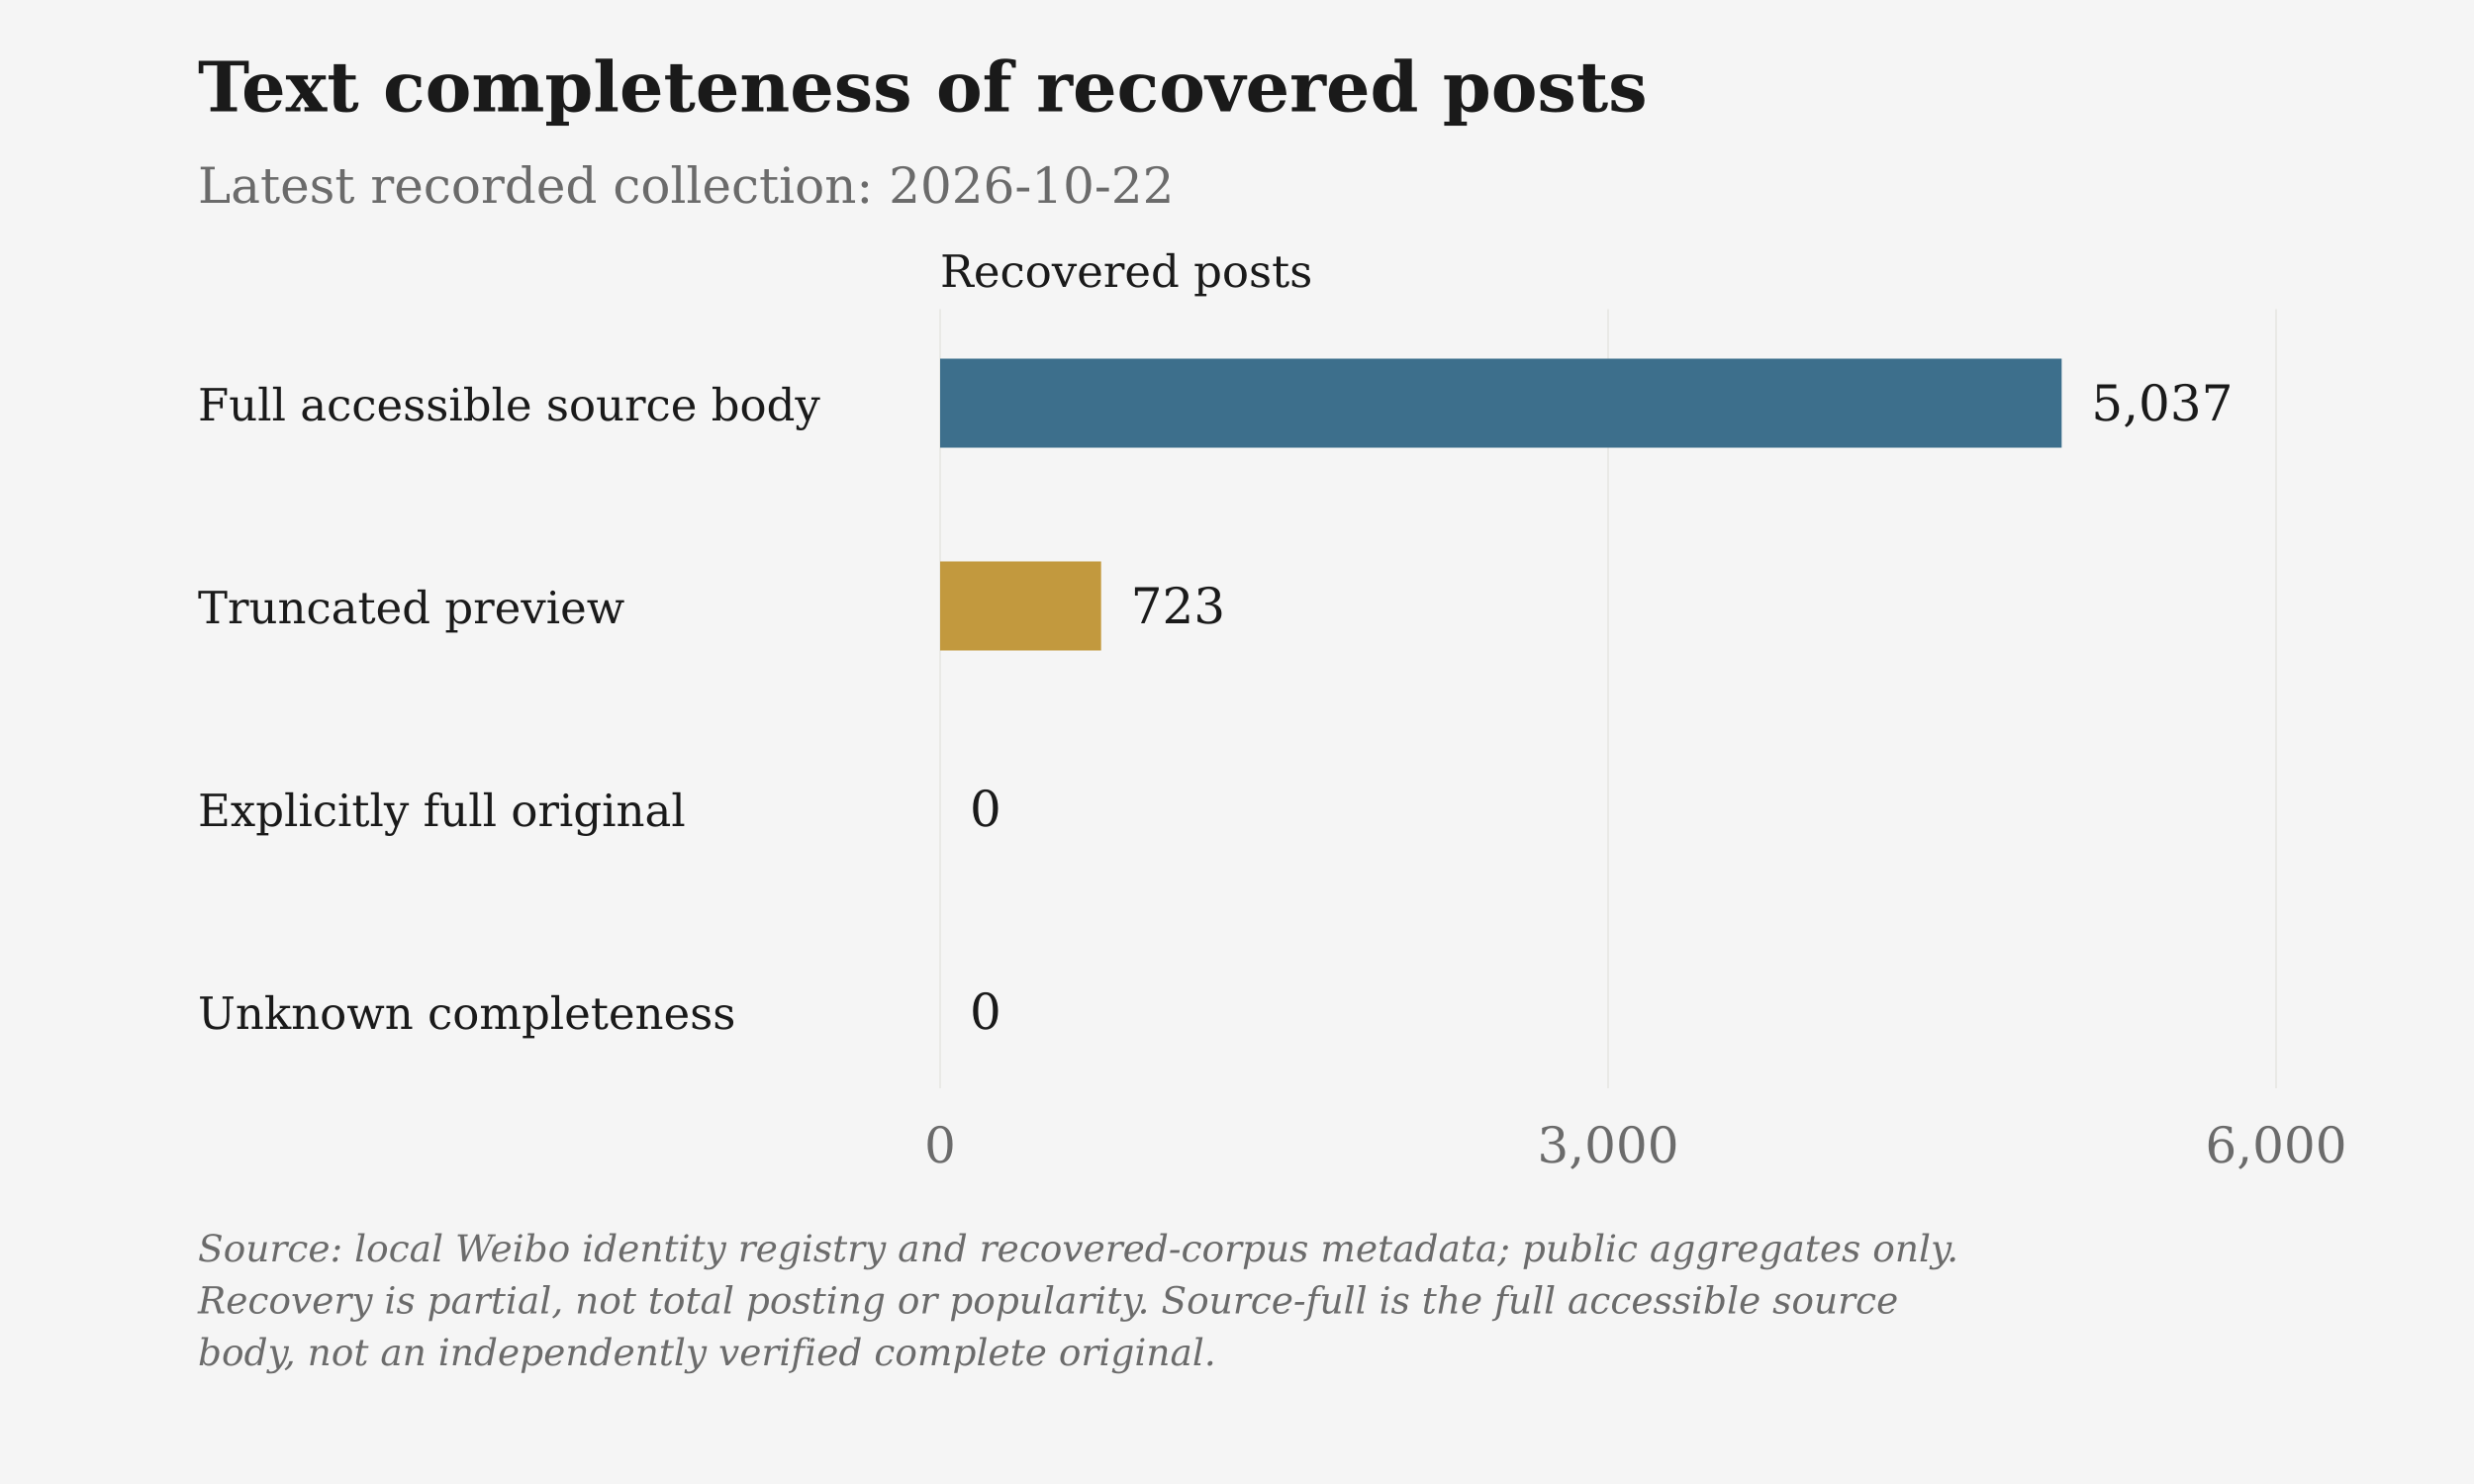
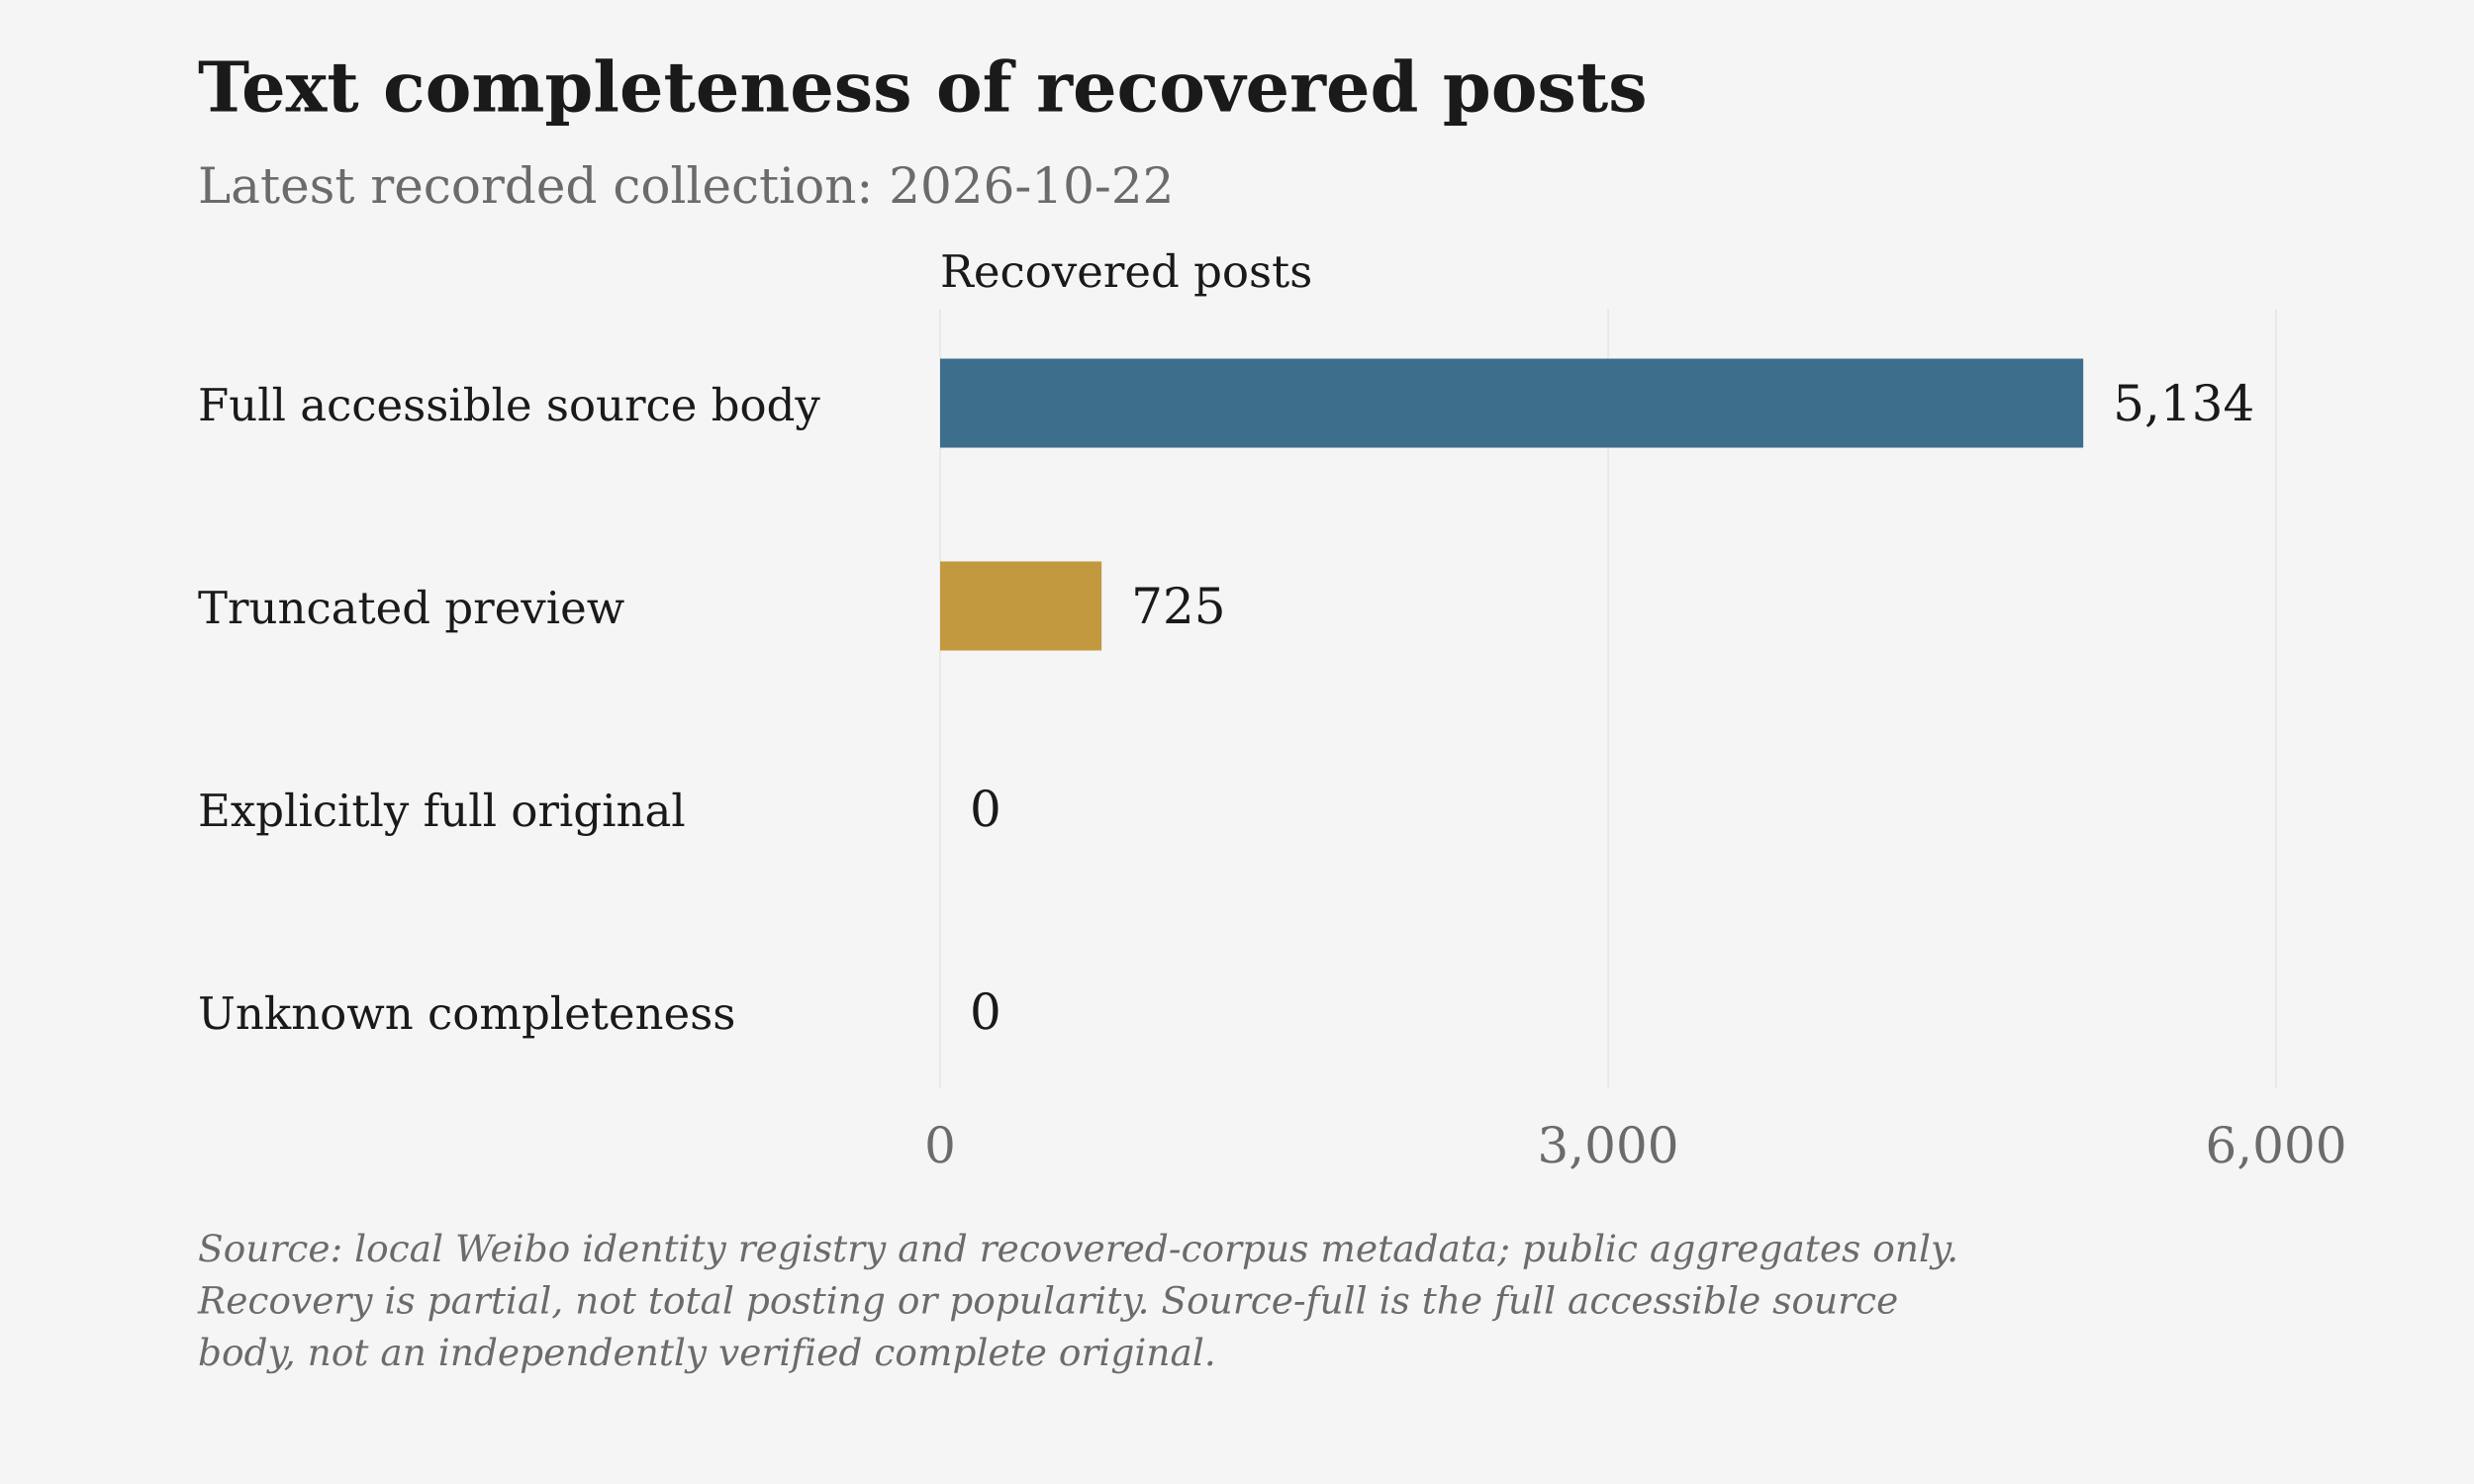
<svg xmlns="http://www.w3.org/2000/svg" viewBox="0 0 1000 600" role="img" aria-label="Text completeness of recovered posts">
  <rect class="chart-background" width="1000" height="600" fill="#F5F5F5" />
  <g font-family="DejaVu Serif, Georgia, 'Times New Roman', serif" font-size="20" fill="#6B6B6B">
    <text x="80" y="45" font-size="28" font-weight="bold" fill="#1A1A1A">Text completeness of recovered posts</text>
    <text x="80" y="82">Latest recorded collection: 2026-10-22</text>
    <text class="axis-unit" x="380" y="116" font-size="18" fill="#1A1A1A">Recovered posts</text>
    <path d="M380.00 125V440" stroke="#D6D3CC" stroke-opacity=".6" stroke-width=".5" />
    <text x="380.00" y="470" text-anchor="middle">0</text>
    <path d="M650.00 125V440" stroke="#D6D3CC" stroke-opacity=".6" stroke-width=".5" />
    <text x="650.00" y="470" text-anchor="middle">3,000</text>
    <path d="M920.00 125V440" stroke="#D6D3CC" stroke-opacity=".6" stroke-width=".5" />
    <text x="920.00" y="470" text-anchor="middle">6,000</text>
    <text x="80" y="170" font-size="18" fill="#1A1A1A">Full accessible source body</text>
-     <rect class="data-bar" data-label="Full accessible source body" data-value="5037" x="380" y="145" width="453.33" height="36" fill="#3D6F8C" />
-     <text x="845.33" y="170" fill="#1A1A1A">5,037</text>
+     <rect class="data-bar" data-label="Full accessible source body" data-value="5134" x="380" y="145" width="462.06" height="36" fill="#3D6F8C" />
+     <text x="854.06" y="170" fill="#1A1A1A">5,134</text>
    <text x="80" y="252" font-size="18" fill="#1A1A1A">Truncated preview</text>
-     <rect class="data-bar" data-label="Truncated preview" data-value="723" x="380" y="227" width="65.07" height="36" fill="#C2993E" />
-     <text x="457.07" y="252" fill="#1A1A1A">723</text>
+     <rect class="data-bar" data-label="Truncated preview" data-value="725" x="380" y="227" width="65.25" height="36" fill="#C2993E" />
+     <text x="457.25" y="252" fill="#1A1A1A">725</text>
    <text x="80" y="334" font-size="18" fill="#1A1A1A">Explicitly full original</text>
    <rect class="data-bar" data-label="Explicitly full original" data-value="0" x="380" y="309" width="0.00" height="36" fill="#4A7C59" />
    <text x="392.00" y="334" fill="#1A1A1A">0</text>
    <text x="80" y="416" font-size="18" fill="#1A1A1A">Unknown completeness</text>
    <rect class="data-bar" data-label="Unknown completeness" data-value="0" x="380" y="391" width="0.00" height="36" fill="#6B6B6B" />
    <text x="392.00" y="416" fill="#1A1A1A">0</text>
    <text class="figure-source" x="80" y="510" font-size="15" font-style="italic">Source: local Weibo identity registry and recovered-corpus metadata; public aggregates only.</text>
    <text class="figure-source" x="80" y="531" font-size="15" font-style="italic">Recovery is partial, not total posting or popularity. Source-full is the full accessible source</text>
    <text class="figure-source" x="80" y="552" font-size="15" font-style="italic">body, not an independently verified complete original.</text>
  </g>
</svg>
